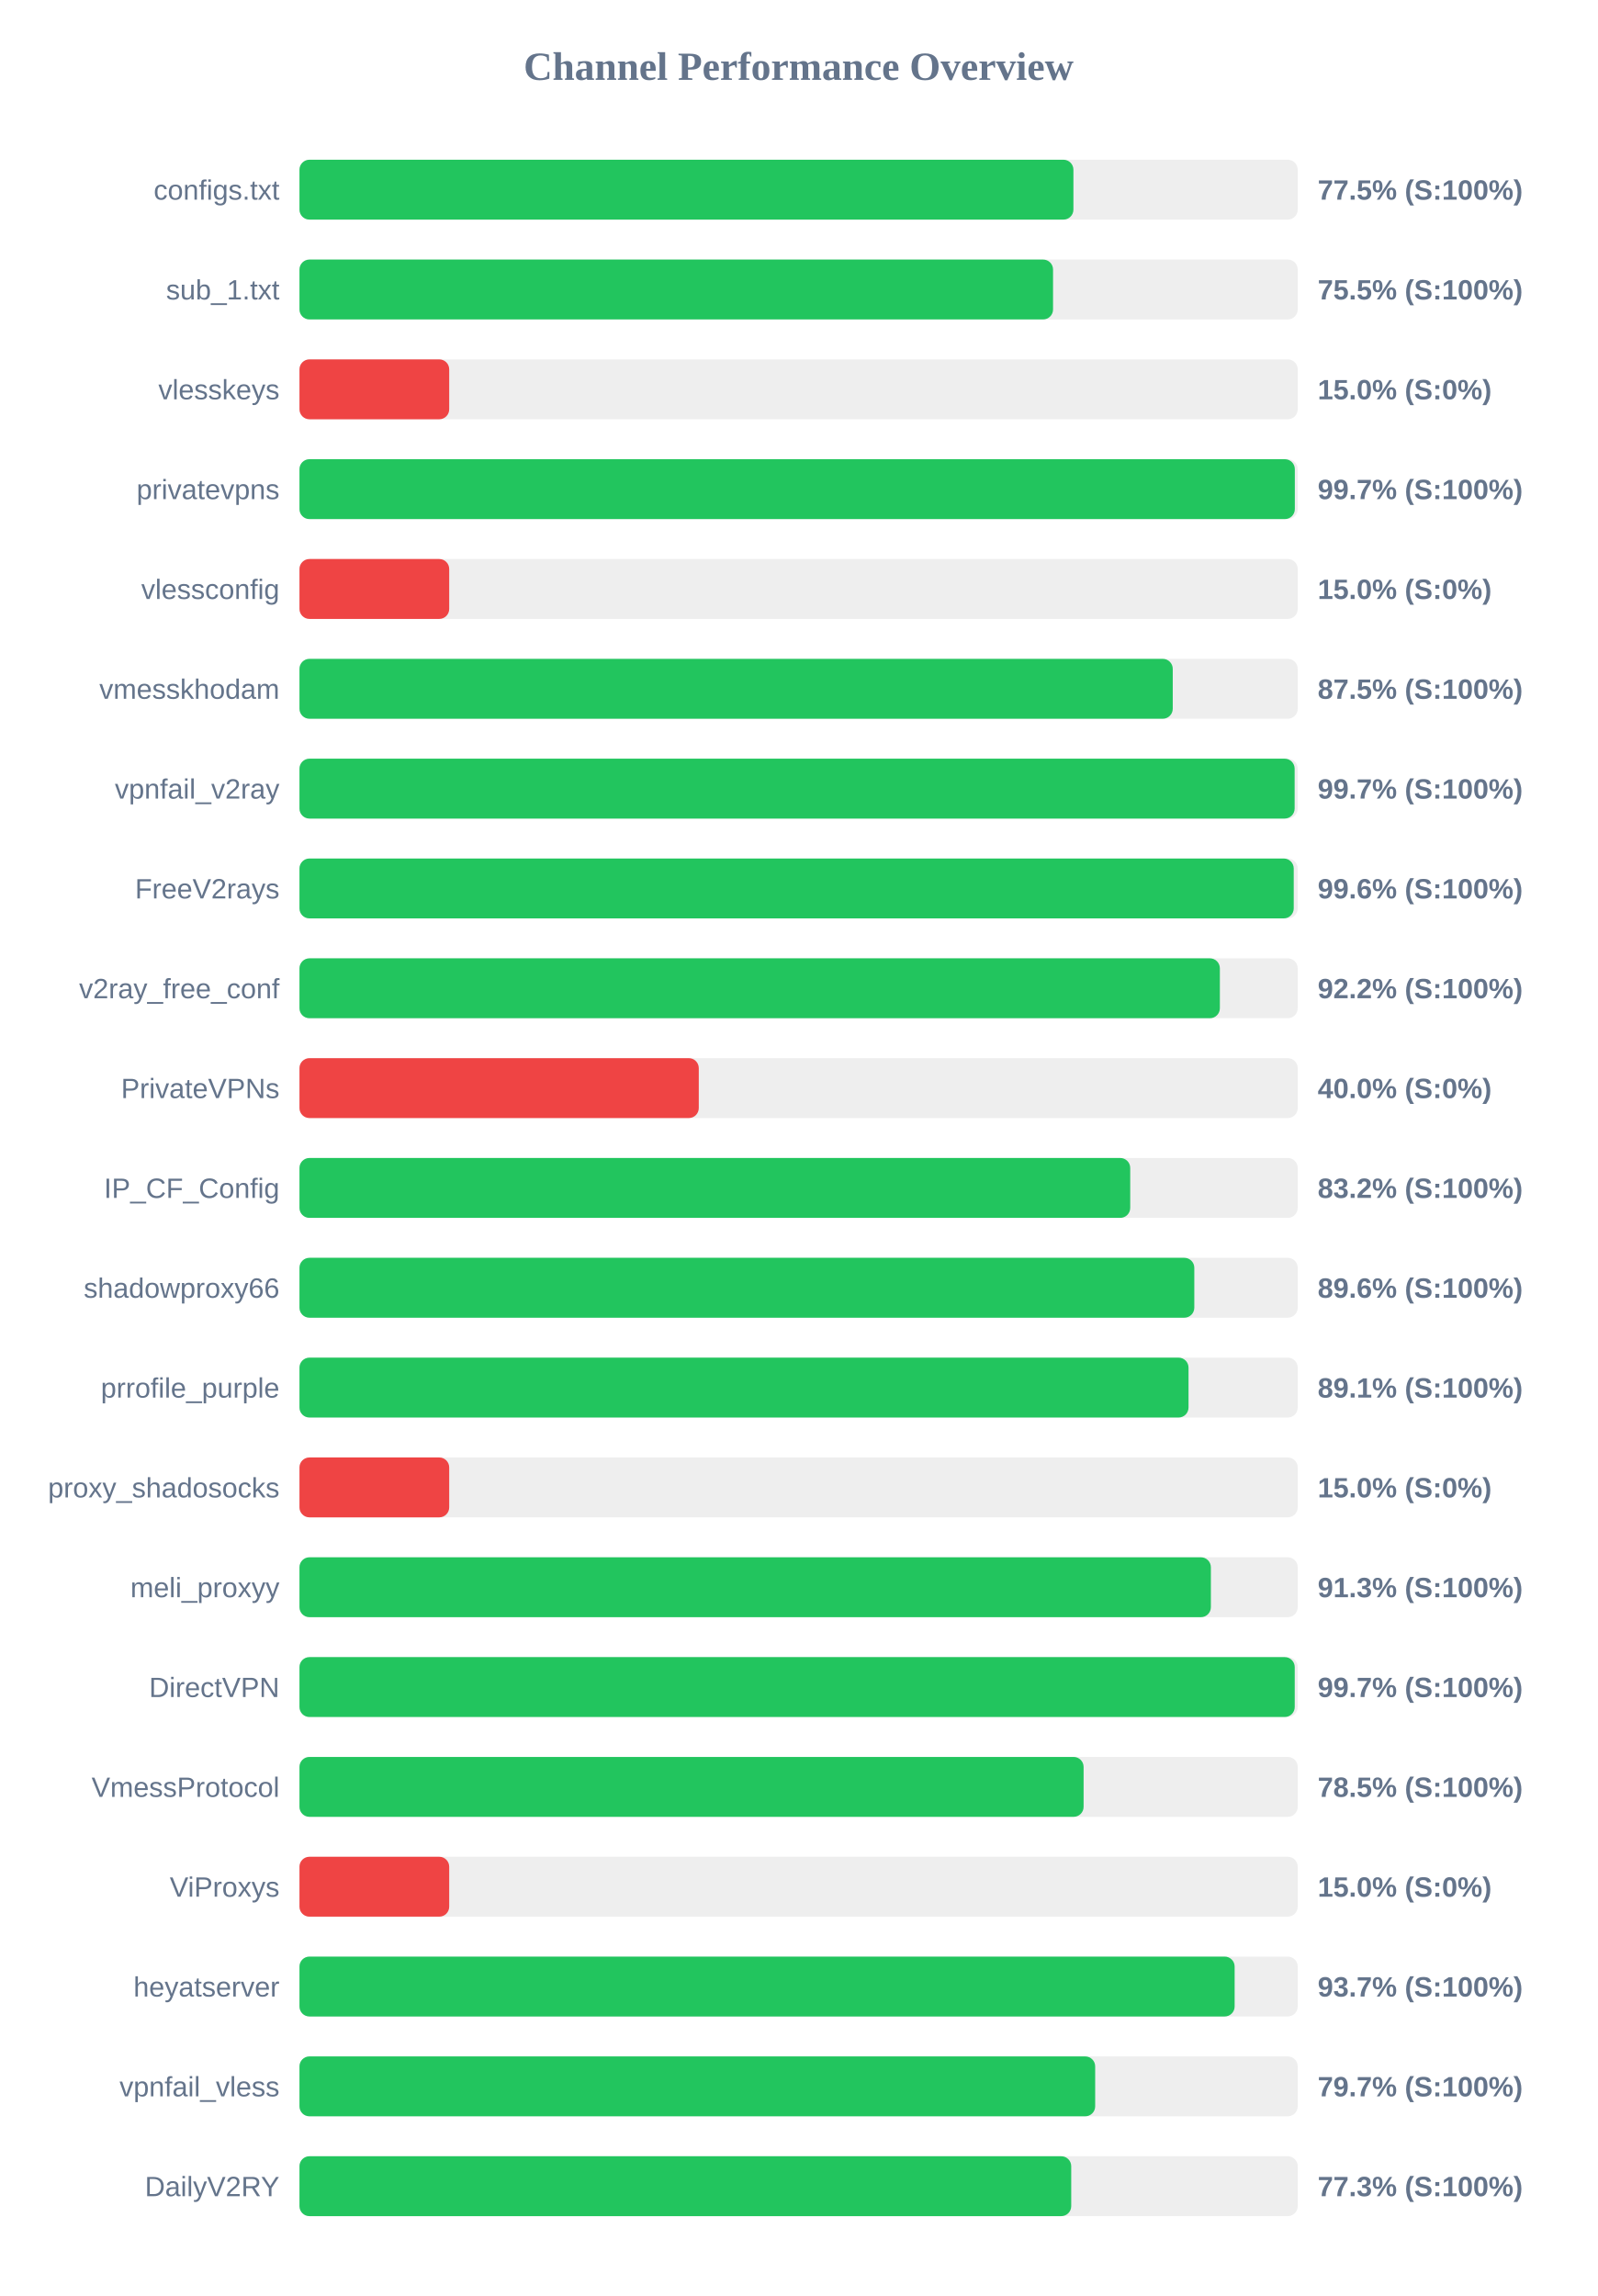
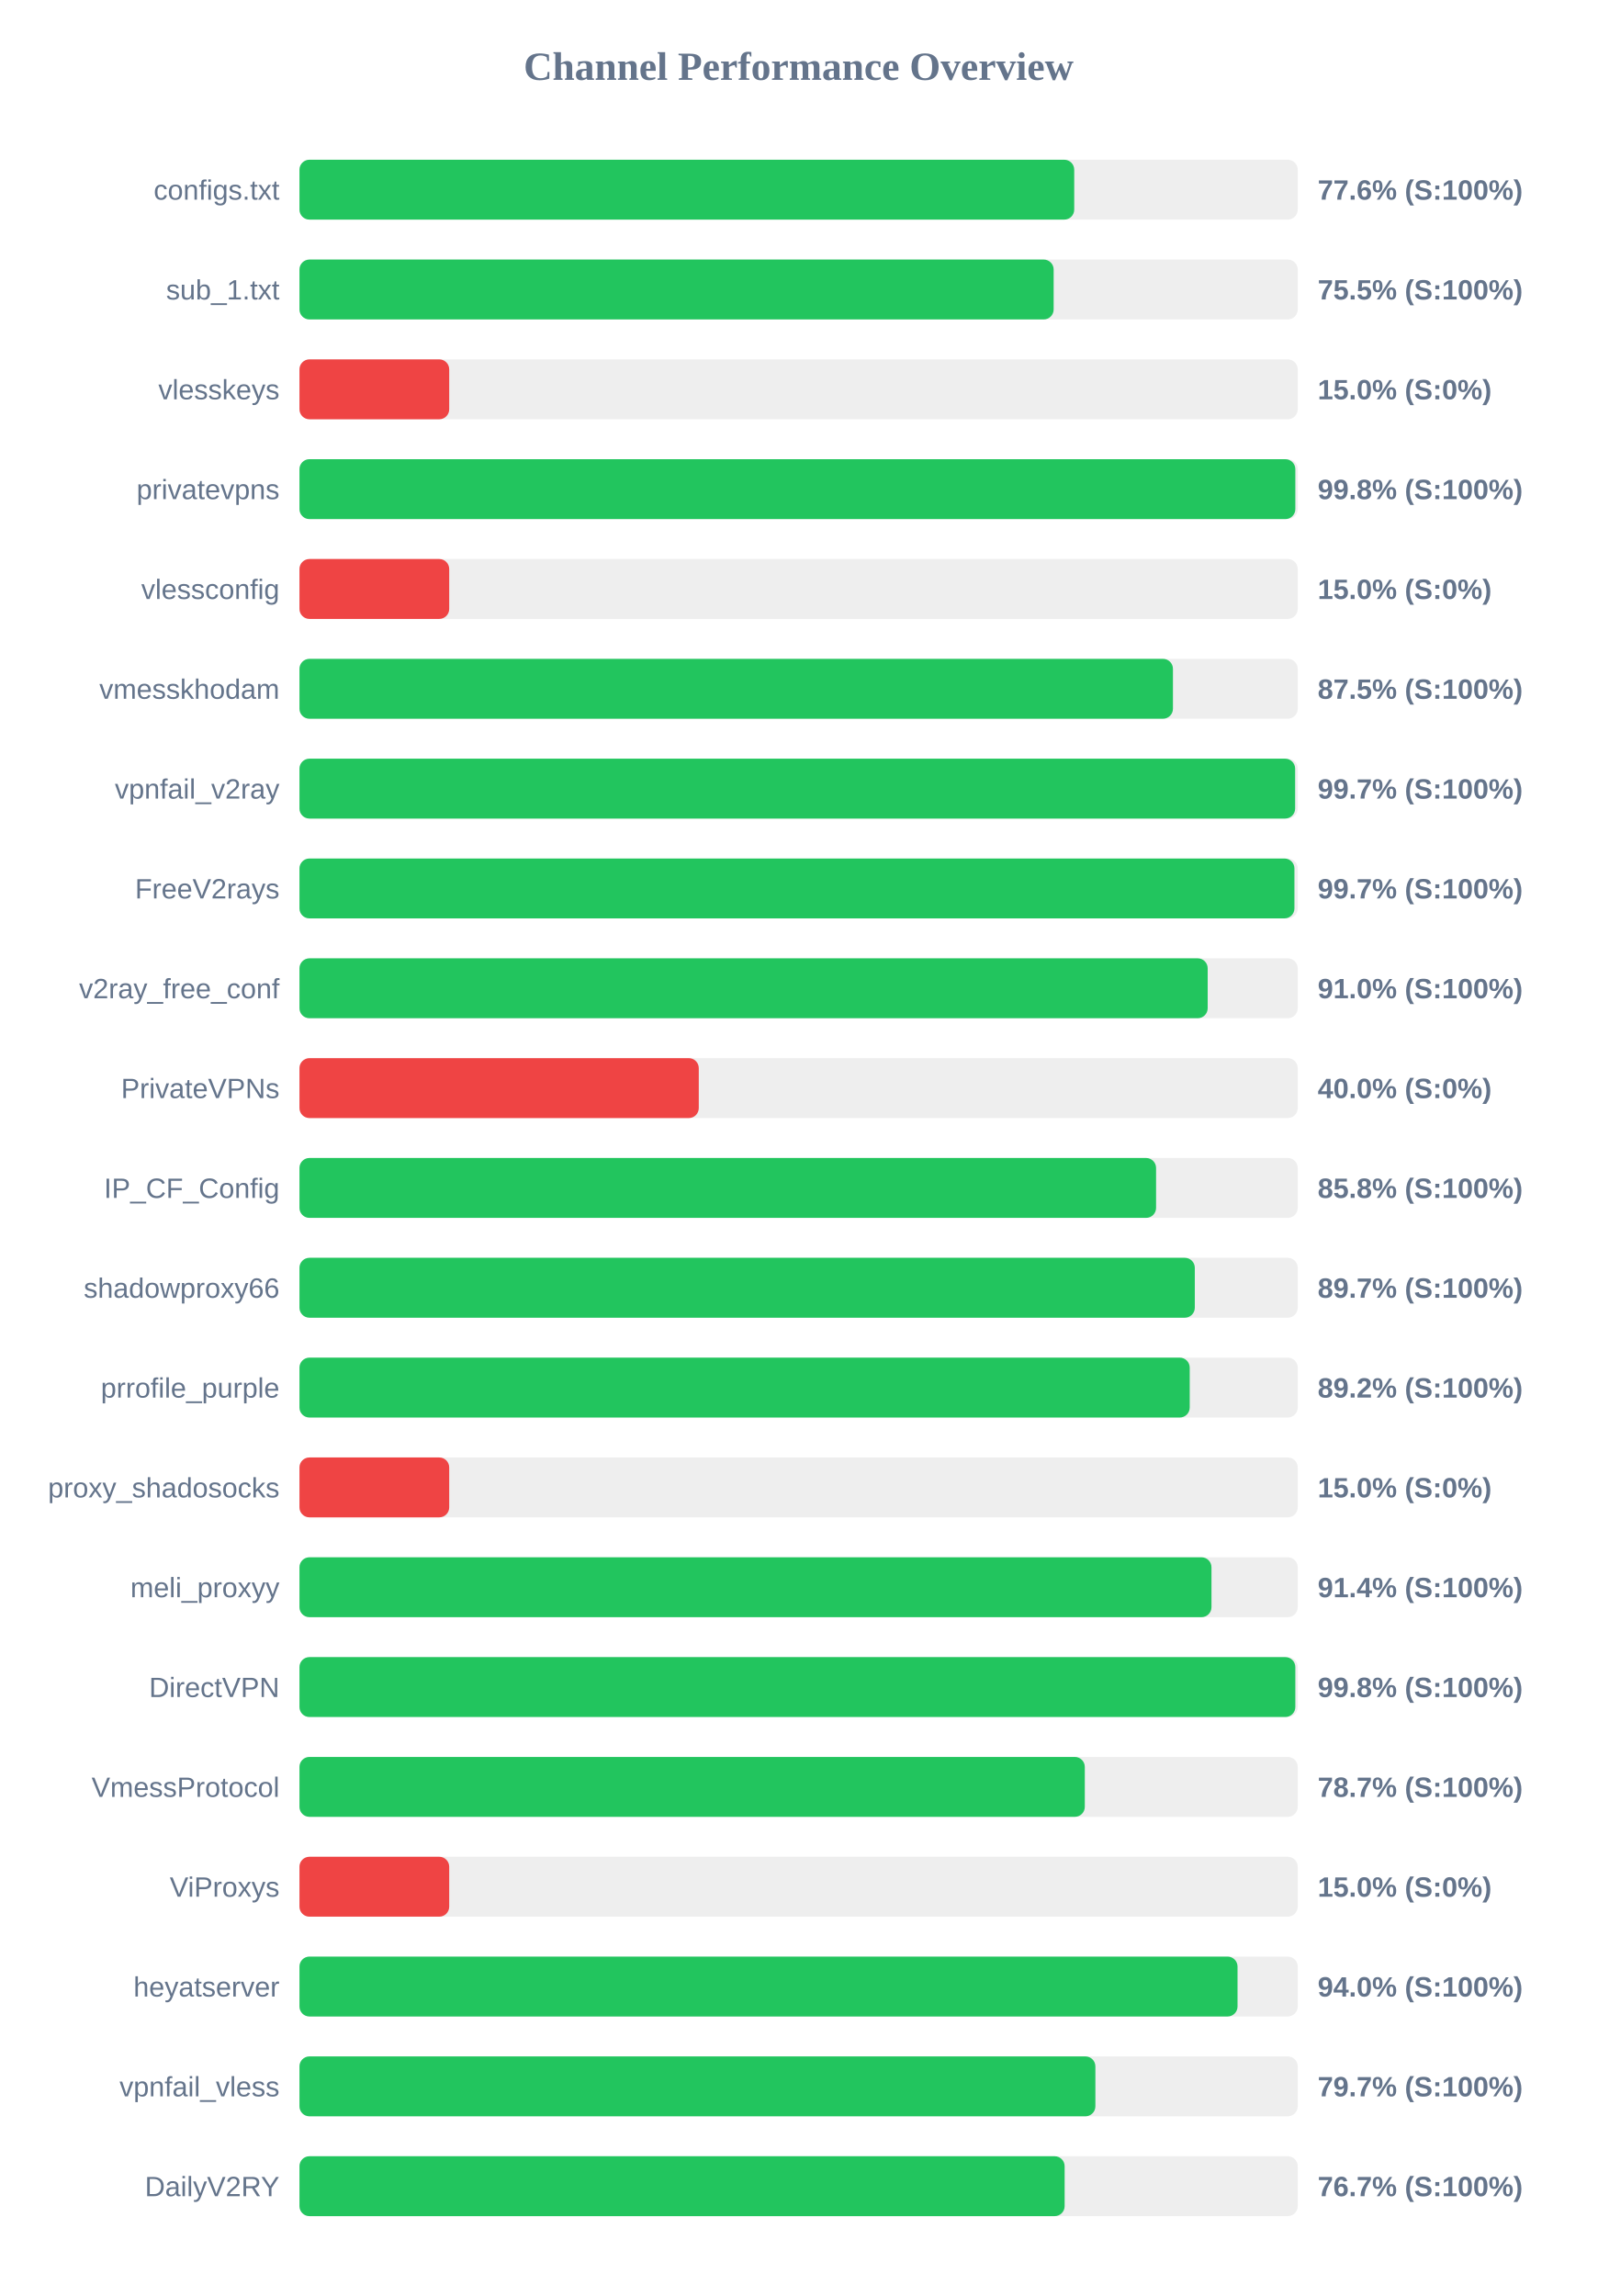
<svg xmlns="http://www.w3.org/2000/svg" width="800" height="1150" version="1.1">
  <style>
        .row { font: 14px Arial; fill: #64748b; }
        .score { font: bold 14px Arial; fill: #64748b; }
    </style>
  <text x="400" y="40" text-anchor="middle" font-size="20px" font-weight="bold" fill="#64748b">Channel Performance Overview</text>
  <rect x="150" y="80" width="500" height="30" fill="#eee" rx="5" />
-   <rect x="150" y="80" width="387.65" height="30" fill="#22c55e" rx="5" />
+   <rect x="150" y="80" width="388.05" height="30" fill="#22c55e" rx="5" />
  <text x="140" y="100" text-anchor="end" class="row">configs.txt</text>
-   <text x="660" y="100" text-anchor="start" class="score">77.5% (S:100%)</text>
+   <text x="660" y="100" text-anchor="start" class="score">77.6% (S:100%)</text>
  <rect x="150" y="130" width="500" height="30" fill="#eee" rx="5" />
-   <rect x="150" y="130" width="377.45" height="30" fill="#22c55e" rx="5" />
+   <rect x="150" y="130" width="377.75" height="30" fill="#22c55e" rx="5" />
  <text x="140" y="150" text-anchor="end" class="row">sub_1.txt</text>
  <text x="660" y="150" text-anchor="start" class="score">75.5% (S:100%)</text>
  <rect x="150" y="180" width="500" height="30" fill="#eee" rx="5" />
  <rect x="150" y="180" width="75.0" height="30" fill="#ef4444" rx="5" />
  <text x="140" y="200" text-anchor="end" class="row">vlesskeys</text>
  <text x="660" y="200" text-anchor="start" class="score">15.0% (S:0%)</text>
  <rect x="150" y="230" width="500" height="30" fill="#eee" rx="5" />
-   <rect x="150" y="230" width="498.55" height="30" fill="#22c55e" rx="5" />
+   <rect x="150" y="230" width="498.8" height="30" fill="#22c55e" rx="5" />
  <text x="140" y="250" text-anchor="end" class="row">privatevpns</text>
-   <text x="660" y="250" text-anchor="start" class="score">99.7% (S:100%)</text>
+   <text x="660" y="250" text-anchor="start" class="score">99.8% (S:100%)</text>
  <rect x="150" y="280" width="500" height="30" fill="#eee" rx="5" />
  <rect x="150" y="280" width="75.0" height="30" fill="#ef4444" rx="5" />
  <text x="140" y="300" text-anchor="end" class="row">vlessconfig</text>
  <text x="660" y="300" text-anchor="start" class="score">15.0% (S:0%)</text>
  <rect x="150" y="330" width="500" height="30" fill="#eee" rx="5" />
-   <rect x="150" y="330" width="437.4" height="30" fill="#22c55e" rx="5" />
+   <rect x="150" y="330" width="437.5" height="30" fill="#22c55e" rx="5" />
  <text x="140" y="350" text-anchor="end" class="row">vmesskhodam</text>
  <text x="660" y="350" text-anchor="start" class="score">87.5% (S:100%)</text>
  <rect x="150" y="380" width="500" height="30" fill="#eee" rx="5" />
-   <rect x="150" y="380" width="498.45" height="30" fill="#22c55e" rx="5" />
+   <rect x="150" y="380" width="498.7" height="30" fill="#22c55e" rx="5" />
  <text x="140" y="400" text-anchor="end" class="row">vpnfail_v2ray</text>
  <text x="660" y="400" text-anchor="start" class="score">99.7% (S:100%)</text>
  <rect x="150" y="430" width="500" height="30" fill="#eee" rx="5" />
-   <rect x="150" y="430" width="498.0" height="30" fill="#22c55e" rx="5" />
+   <rect x="150" y="430" width="498.35" height="30" fill="#22c55e" rx="5" />
  <text x="140" y="450" text-anchor="end" class="row">FreeV2rays</text>
-   <text x="660" y="450" text-anchor="start" class="score">99.6% (S:100%)</text>
+   <text x="660" y="450" text-anchor="start" class="score">99.7% (S:100%)</text>
  <rect x="150" y="480" width="500" height="30" fill="#eee" rx="5" />
-   <rect x="150" y="480" width="461.0" height="30" fill="#22c55e" rx="5" />
+   <rect x="150" y="480" width="454.9" height="30" fill="#22c55e" rx="5" />
  <text x="140" y="500" text-anchor="end" class="row">v2ray_free_conf</text>
-   <text x="660" y="500" text-anchor="start" class="score">92.2% (S:100%)</text>
+   <text x="660" y="500" text-anchor="start" class="score">91.0% (S:100%)</text>
  <rect x="150" y="530" width="500" height="30" fill="#eee" rx="5" />
  <rect x="150" y="530" width="200.0" height="30" fill="#ef4444" rx="5" />
  <text x="140" y="550" text-anchor="end" class="row">PrivateVPNs</text>
  <text x="660" y="550" text-anchor="start" class="score">40.0% (S:0%)</text>
  <rect x="150" y="580" width="500" height="30" fill="#eee" rx="5" />
-   <rect x="150" y="580" width="416.1" height="30" fill="#22c55e" rx="5" />
+   <rect x="150" y="580" width="429.05" height="30" fill="#22c55e" rx="5" />
  <text x="140" y="600" text-anchor="end" class="row">IP_CF_Config</text>
-   <text x="660" y="600" text-anchor="start" class="score">83.2% (S:100%)</text>
+   <text x="660" y="600" text-anchor="start" class="score">85.8% (S:100%)</text>
  <rect x="150" y="630" width="500" height="30" fill="#eee" rx="5" />
-   <rect x="150" y="630" width="448.2" height="30" fill="#22c55e" rx="5" />
+   <rect x="150" y="630" width="448.45" height="30" fill="#22c55e" rx="5" />
  <text x="140" y="650" text-anchor="end" class="row">shadowproxy66</text>
-   <text x="660" y="650" text-anchor="start" class="score">89.6% (S:100%)</text>
+   <text x="660" y="650" text-anchor="start" class="score">89.7% (S:100%)</text>
  <rect x="150" y="680" width="500" height="30" fill="#eee" rx="5" />
-   <rect x="150" y="680" width="445.3" height="30" fill="#22c55e" rx="5" />
+   <rect x="150" y="680" width="445.9" height="30" fill="#22c55e" rx="5" />
  <text x="140" y="700" text-anchor="end" class="row">prrofile_purple</text>
-   <text x="660" y="700" text-anchor="start" class="score">89.1% (S:100%)</text>
+   <text x="660" y="700" text-anchor="start" class="score">89.2% (S:100%)</text>
  <rect x="150" y="730" width="500" height="30" fill="#eee" rx="5" />
  <rect x="150" y="730" width="75.0" height="30" fill="#ef4444" rx="5" />
  <text x="140" y="750" text-anchor="end" class="row">proxy_shadosocks</text>
  <text x="660" y="750" text-anchor="start" class="score">15.0% (S:0%)</text>
  <rect x="150" y="780" width="500" height="30" fill="#eee" rx="5" />
-   <rect x="150" y="780" width="456.5" height="30" fill="#22c55e" rx="5" />
+   <rect x="150" y="780" width="456.8" height="30" fill="#22c55e" rx="5" />
  <text x="140" y="800" text-anchor="end" class="row">meli_proxyy</text>
-   <text x="660" y="800" text-anchor="start" class="score">91.3% (S:100%)</text>
+   <text x="660" y="800" text-anchor="start" class="score">91.4% (S:100%)</text>
  <rect x="150" y="830" width="500" height="30" fill="#eee" rx="5" />
-   <rect x="150" y="830" width="498.5" height="30" fill="#22c55e" rx="5" />
+   <rect x="150" y="830" width="498.8" height="30" fill="#22c55e" rx="5" />
  <text x="140" y="850" text-anchor="end" class="row">DirectVPN</text>
-   <text x="660" y="850" text-anchor="start" class="score">99.7% (S:100%)</text>
+   <text x="660" y="850" text-anchor="start" class="score">99.8% (S:100%)</text>
  <rect x="150" y="880" width="500" height="30" fill="#eee" rx="5" />
-   <rect x="150" y="880" width="392.75" height="30" fill="#22c55e" rx="5" />
+   <rect x="150" y="880" width="393.35" height="30" fill="#22c55e" rx="5" />
  <text x="140" y="900" text-anchor="end" class="row">VmessProtocol</text>
-   <text x="660" y="900" text-anchor="start" class="score">78.5% (S:100%)</text>
+   <text x="660" y="900" text-anchor="start" class="score">78.7% (S:100%)</text>
  <rect x="150" y="930" width="500" height="30" fill="#eee" rx="5" />
  <rect x="150" y="930" width="75.0" height="30" fill="#ef4444" rx="5" />
  <text x="140" y="950" text-anchor="end" class="row">ViProxys</text>
  <text x="660" y="950" text-anchor="start" class="score">15.0% (S:0%)</text>
  <rect x="150" y="980" width="500" height="30" fill="#eee" rx="5" />
-   <rect x="150" y="980" width="468.4" height="30" fill="#22c55e" rx="5" />
+   <rect x="150" y="980" width="469.85" height="30" fill="#22c55e" rx="5" />
  <text x="140" y="1000" text-anchor="end" class="row">heyatserver</text>
-   <text x="660" y="1000" text-anchor="start" class="score">93.7% (S:100%)</text>
+   <text x="660" y="1000" text-anchor="start" class="score">94.0% (S:100%)</text>
  <rect x="150" y="1030" width="500" height="30" fill="#eee" rx="5" />
-   <rect x="150" y="1030" width="398.55" height="30" fill="#22c55e" rx="5" />
+   <rect x="150" y="1030" width="398.65" height="30" fill="#22c55e" rx="5" />
  <text x="140" y="1050" text-anchor="end" class="row">vpnfail_vless</text>
  <text x="660" y="1050" text-anchor="start" class="score">79.7% (S:100%)</text>
  <rect x="150" y="1080" width="500" height="30" fill="#eee" rx="5" />
-   <rect x="150" y="1080" width="386.55" height="30" fill="#22c55e" rx="5" />
+   <rect x="150" y="1080" width="383.25" height="30" fill="#22c55e" rx="5" />
  <text x="140" y="1100" text-anchor="end" class="row">DailyV2RY</text>
-   <text x="660" y="1100" text-anchor="start" class="score">77.3% (S:100%)</text>
+   <text x="660" y="1100" text-anchor="start" class="score">76.7% (S:100%)</text>
</svg>
